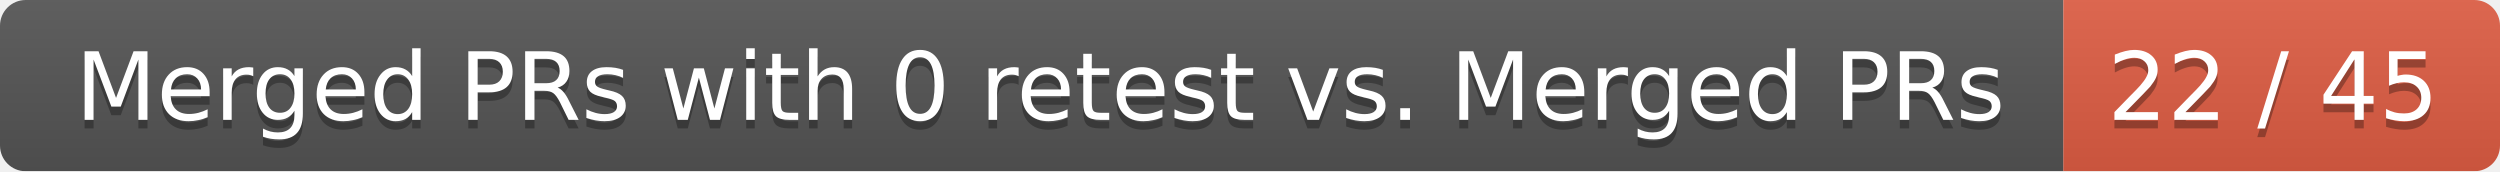
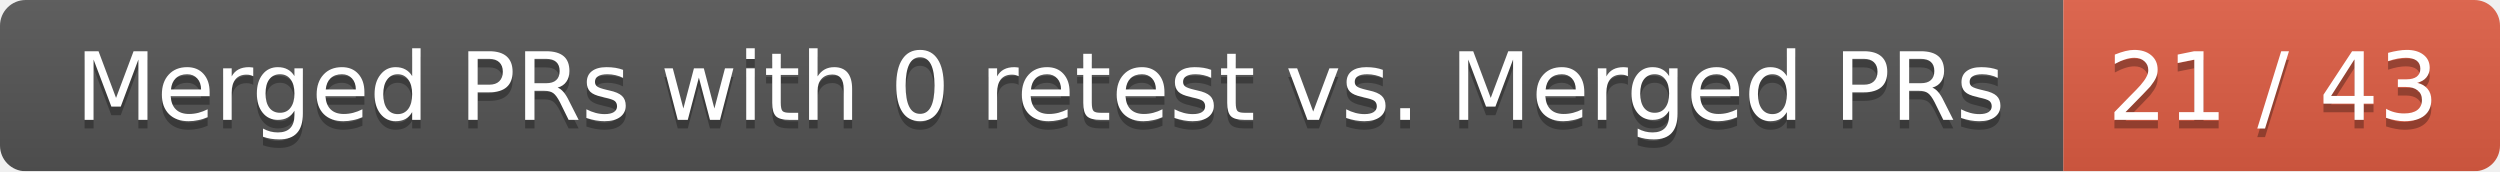
<svg xmlns="http://www.w3.org/2000/svg" width="292" height="20">
  <linearGradient id="smooth" x2="0" y2="100%">
    <stop offset="0" stop-color="#bbb" stop-opacity=".1" />
    <stop offset="1" stop-opacity=".1" />
  </linearGradient>
  <mask id="round">
    <rect width="292" height="20" rx="3" fill="#fff" />
  </mask>
  <g mask="url(#round)">
    <rect width="241" height="20" fill="#555" />
    <rect x="241" width="51" height="20" fill="#e05d44" />
    <rect width="292" height="20" fill="url(#smooth)" />
  </g>
  <g fill="#fff" text-anchor="middle" font-family="DejaVu Sans,Verdana,Geneva,sans-serif" font-size="11">
    <text x="121.5" y="15" fill="#010101" fill-opacity=".3">Merged PRs with 0 retest vs. Merged PRs</text>
    <text x="121.5" y="14">Merged PRs with 0 retest vs. Merged PRs</text>
-     <text x="265.5" y="15" fill="#010101" fill-opacity=".3">22 / 45</text>
-     <text x="265.5" y="14">22 / 45</text>
+     <text x="265.5" y="15" fill="#010101" fill-opacity=".3">21 / 43</text>
+     <text x="265.5" y="14">21 / 43</text>
  </g>
</svg>
